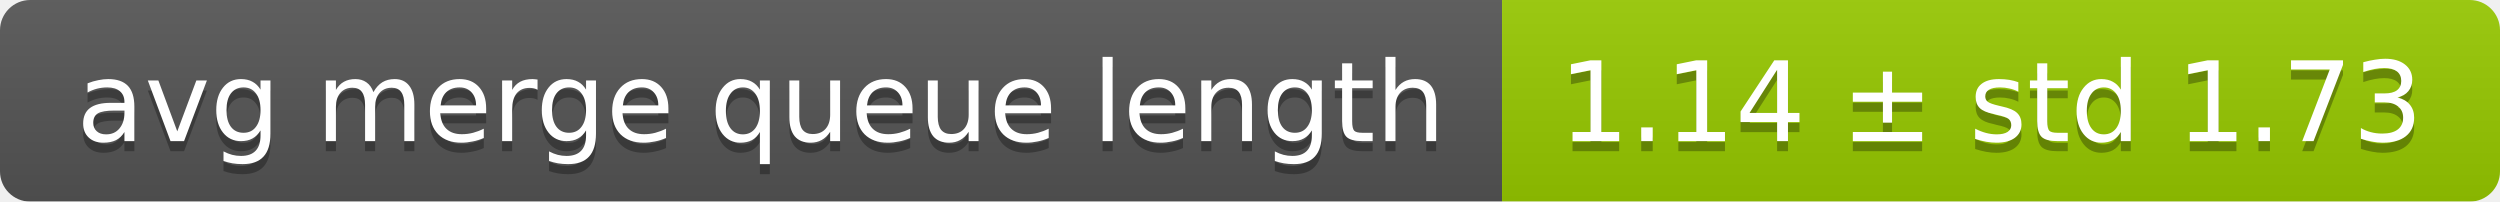
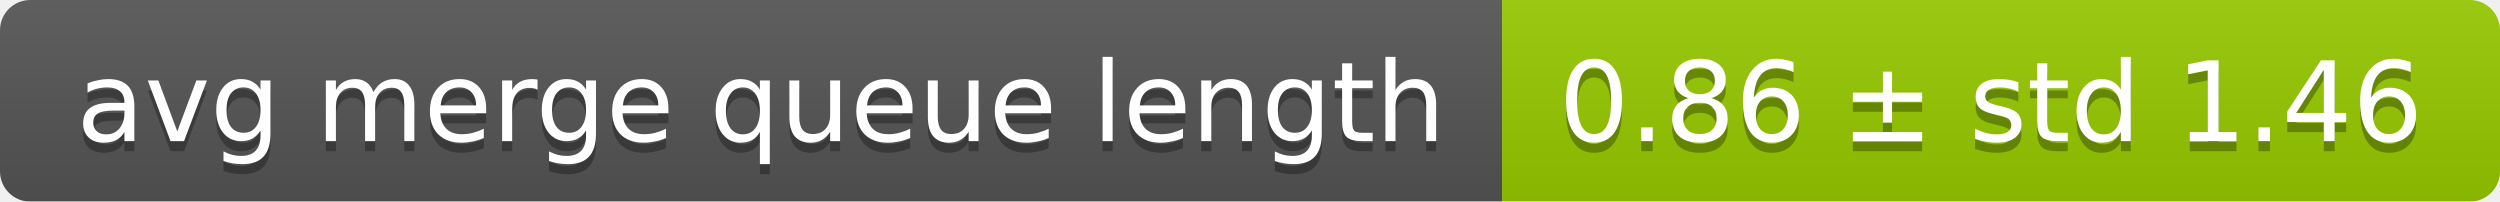
<svg xmlns="http://www.w3.org/2000/svg" width="248" height="20">
  <linearGradient id="smooth" x2="0" y2="100%">
    <stop offset="0" stop-color="#bbb" stop-opacity=".1" />
    <stop offset="1" stop-opacity=".1" />
  </linearGradient>
  <mask id="round">
    <rect width="248" height="20" rx="3" fill="#fff" />
  </mask>
  <g mask="url(#round)">
    <rect width="149" height="20" fill="#555" />
    <rect x="149" width="99" height="20" fill="#97ca00" />
    <rect width="248" height="20" fill="url(#smooth)" />
  </g>
  <g fill="#fff" text-anchor="middle" font-family="DejaVu Sans,Verdana,Geneva,sans-serif" font-size="11">
    <text x="75.5" y="15" fill="#010101" fill-opacity=".3">avg merge queue length</text>
    <text x="75.5" y="14">avg merge queue length</text>
-     <text x="197.5" y="15" fill="#010101" fill-opacity=".3">1.14 ± std 1.73</text>
-     <text x="197.5" y="14">1.14 ± std 1.73</text>
+     <text x="197.5" y="15" fill="#010101" fill-opacity=".3">0.86 ± std 1.46</text>
+     <text x="197.5" y="14">0.86 ± std 1.46</text>
  </g>
</svg>
